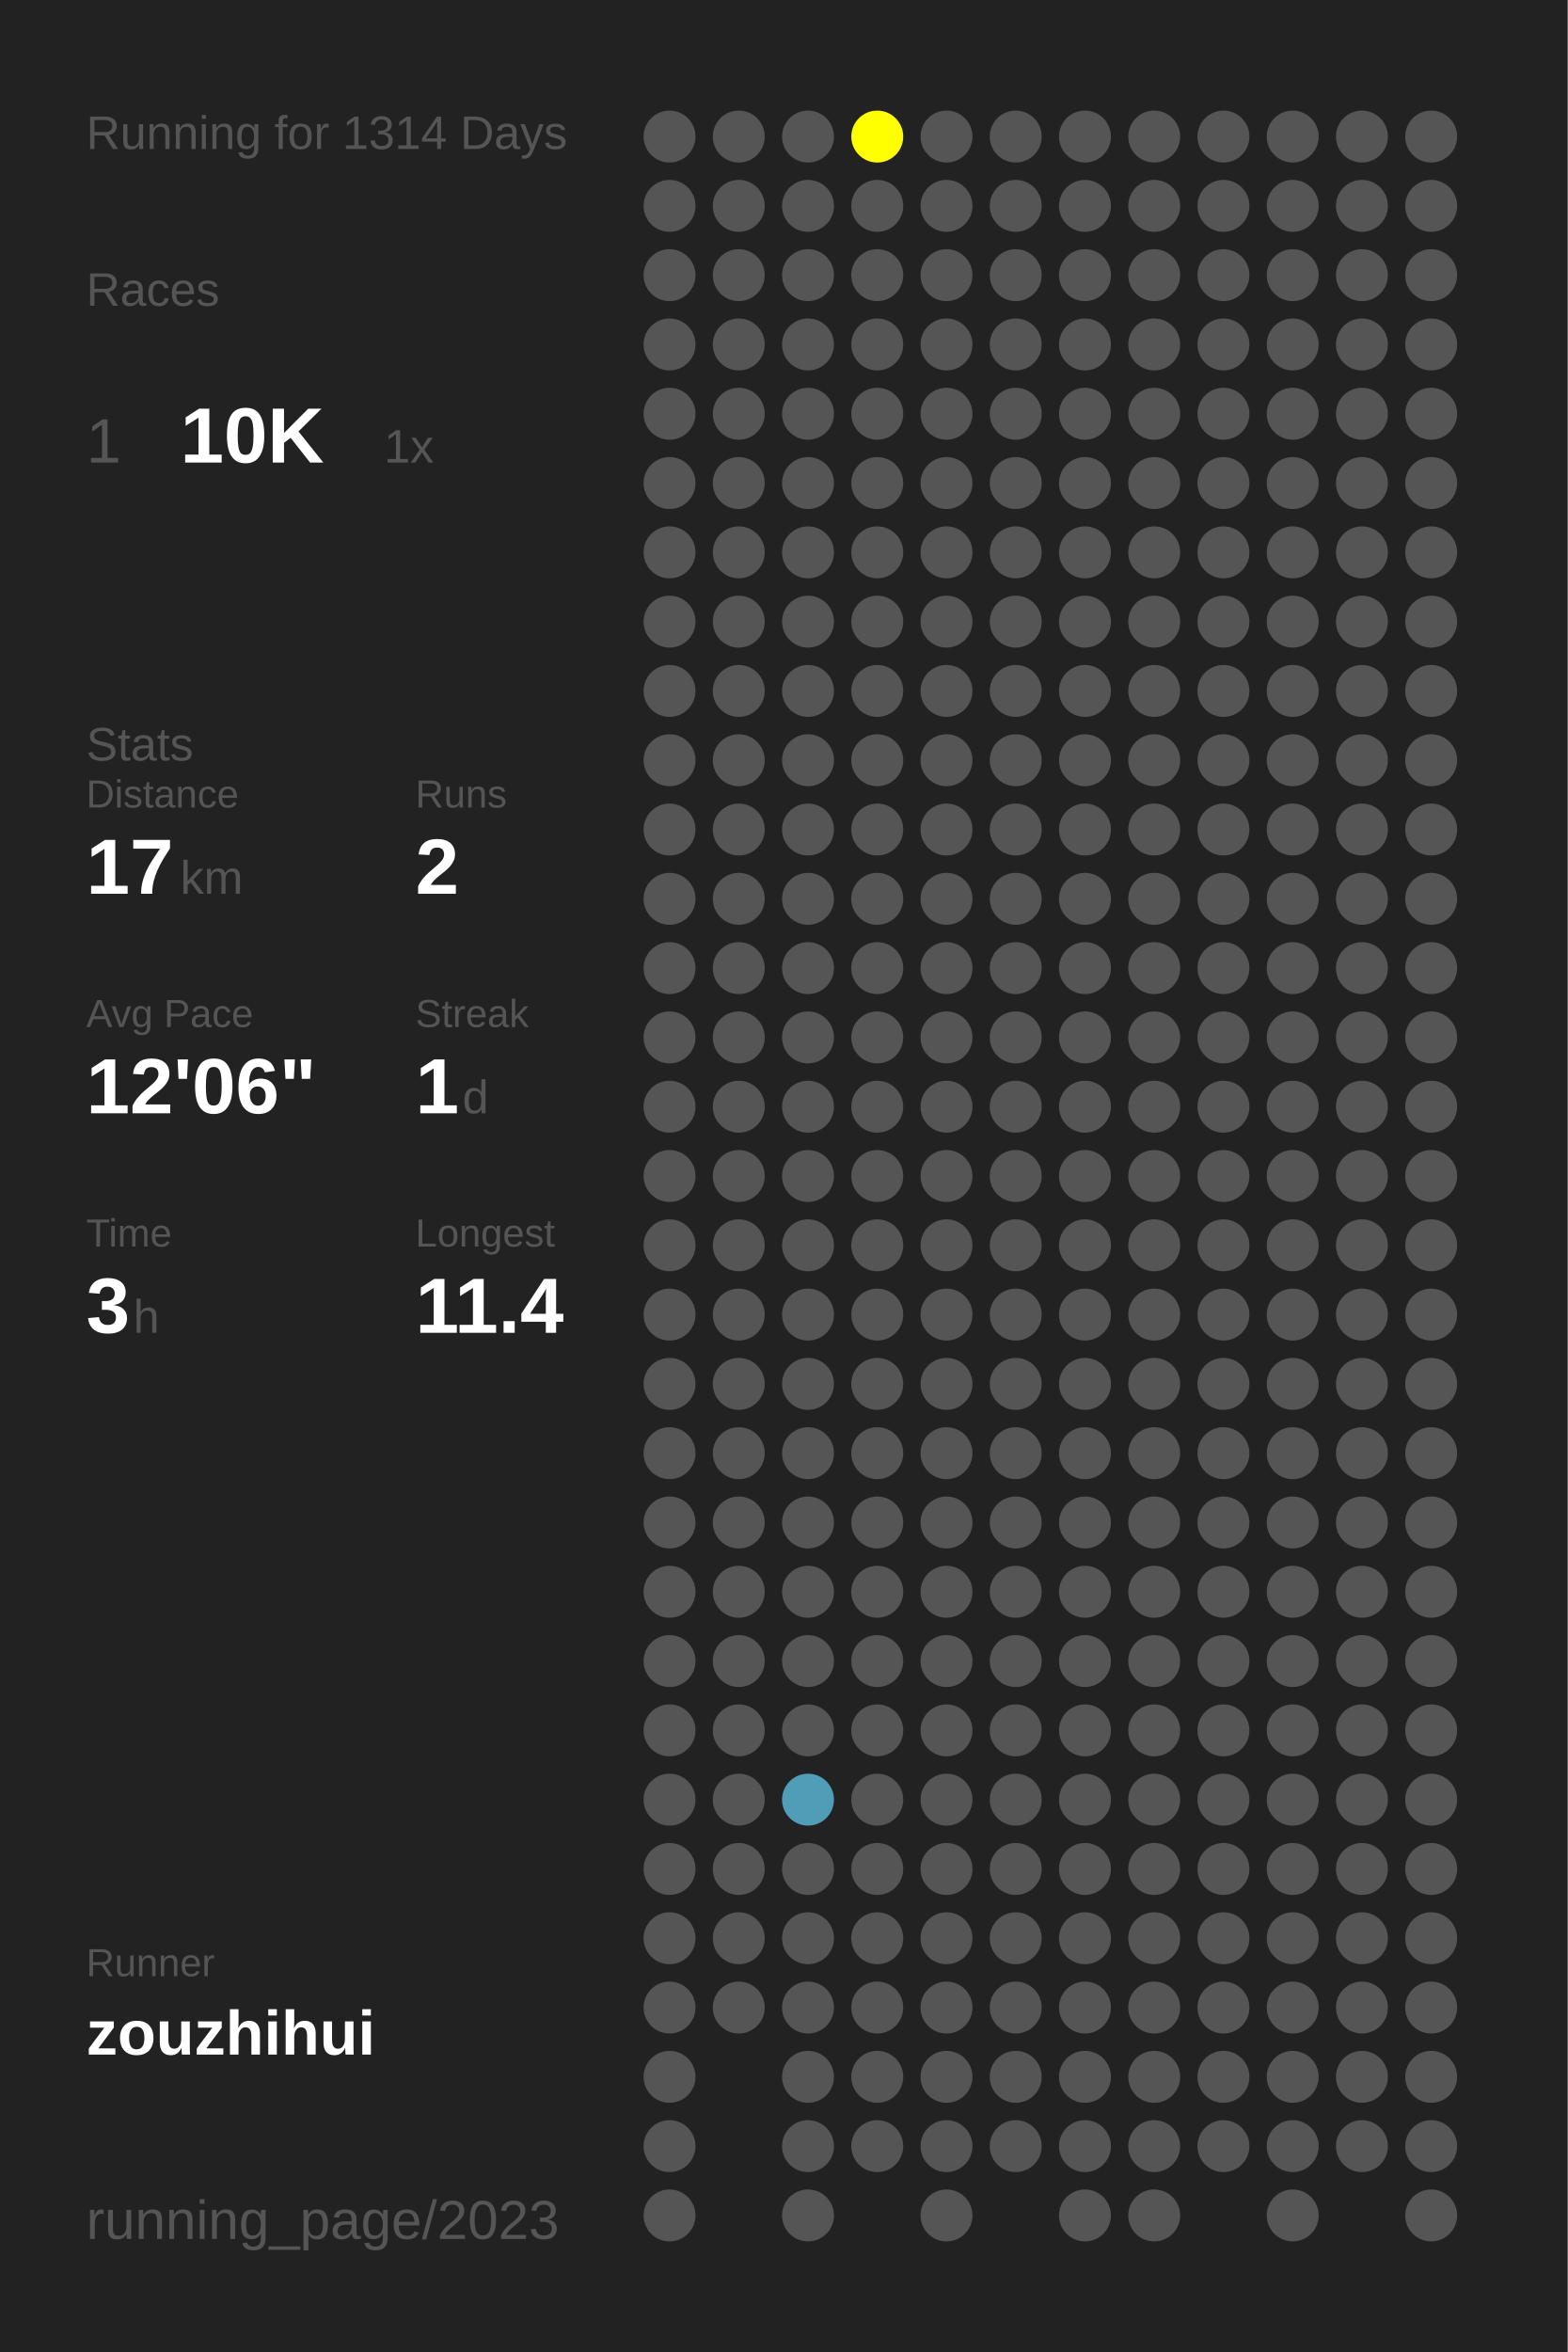
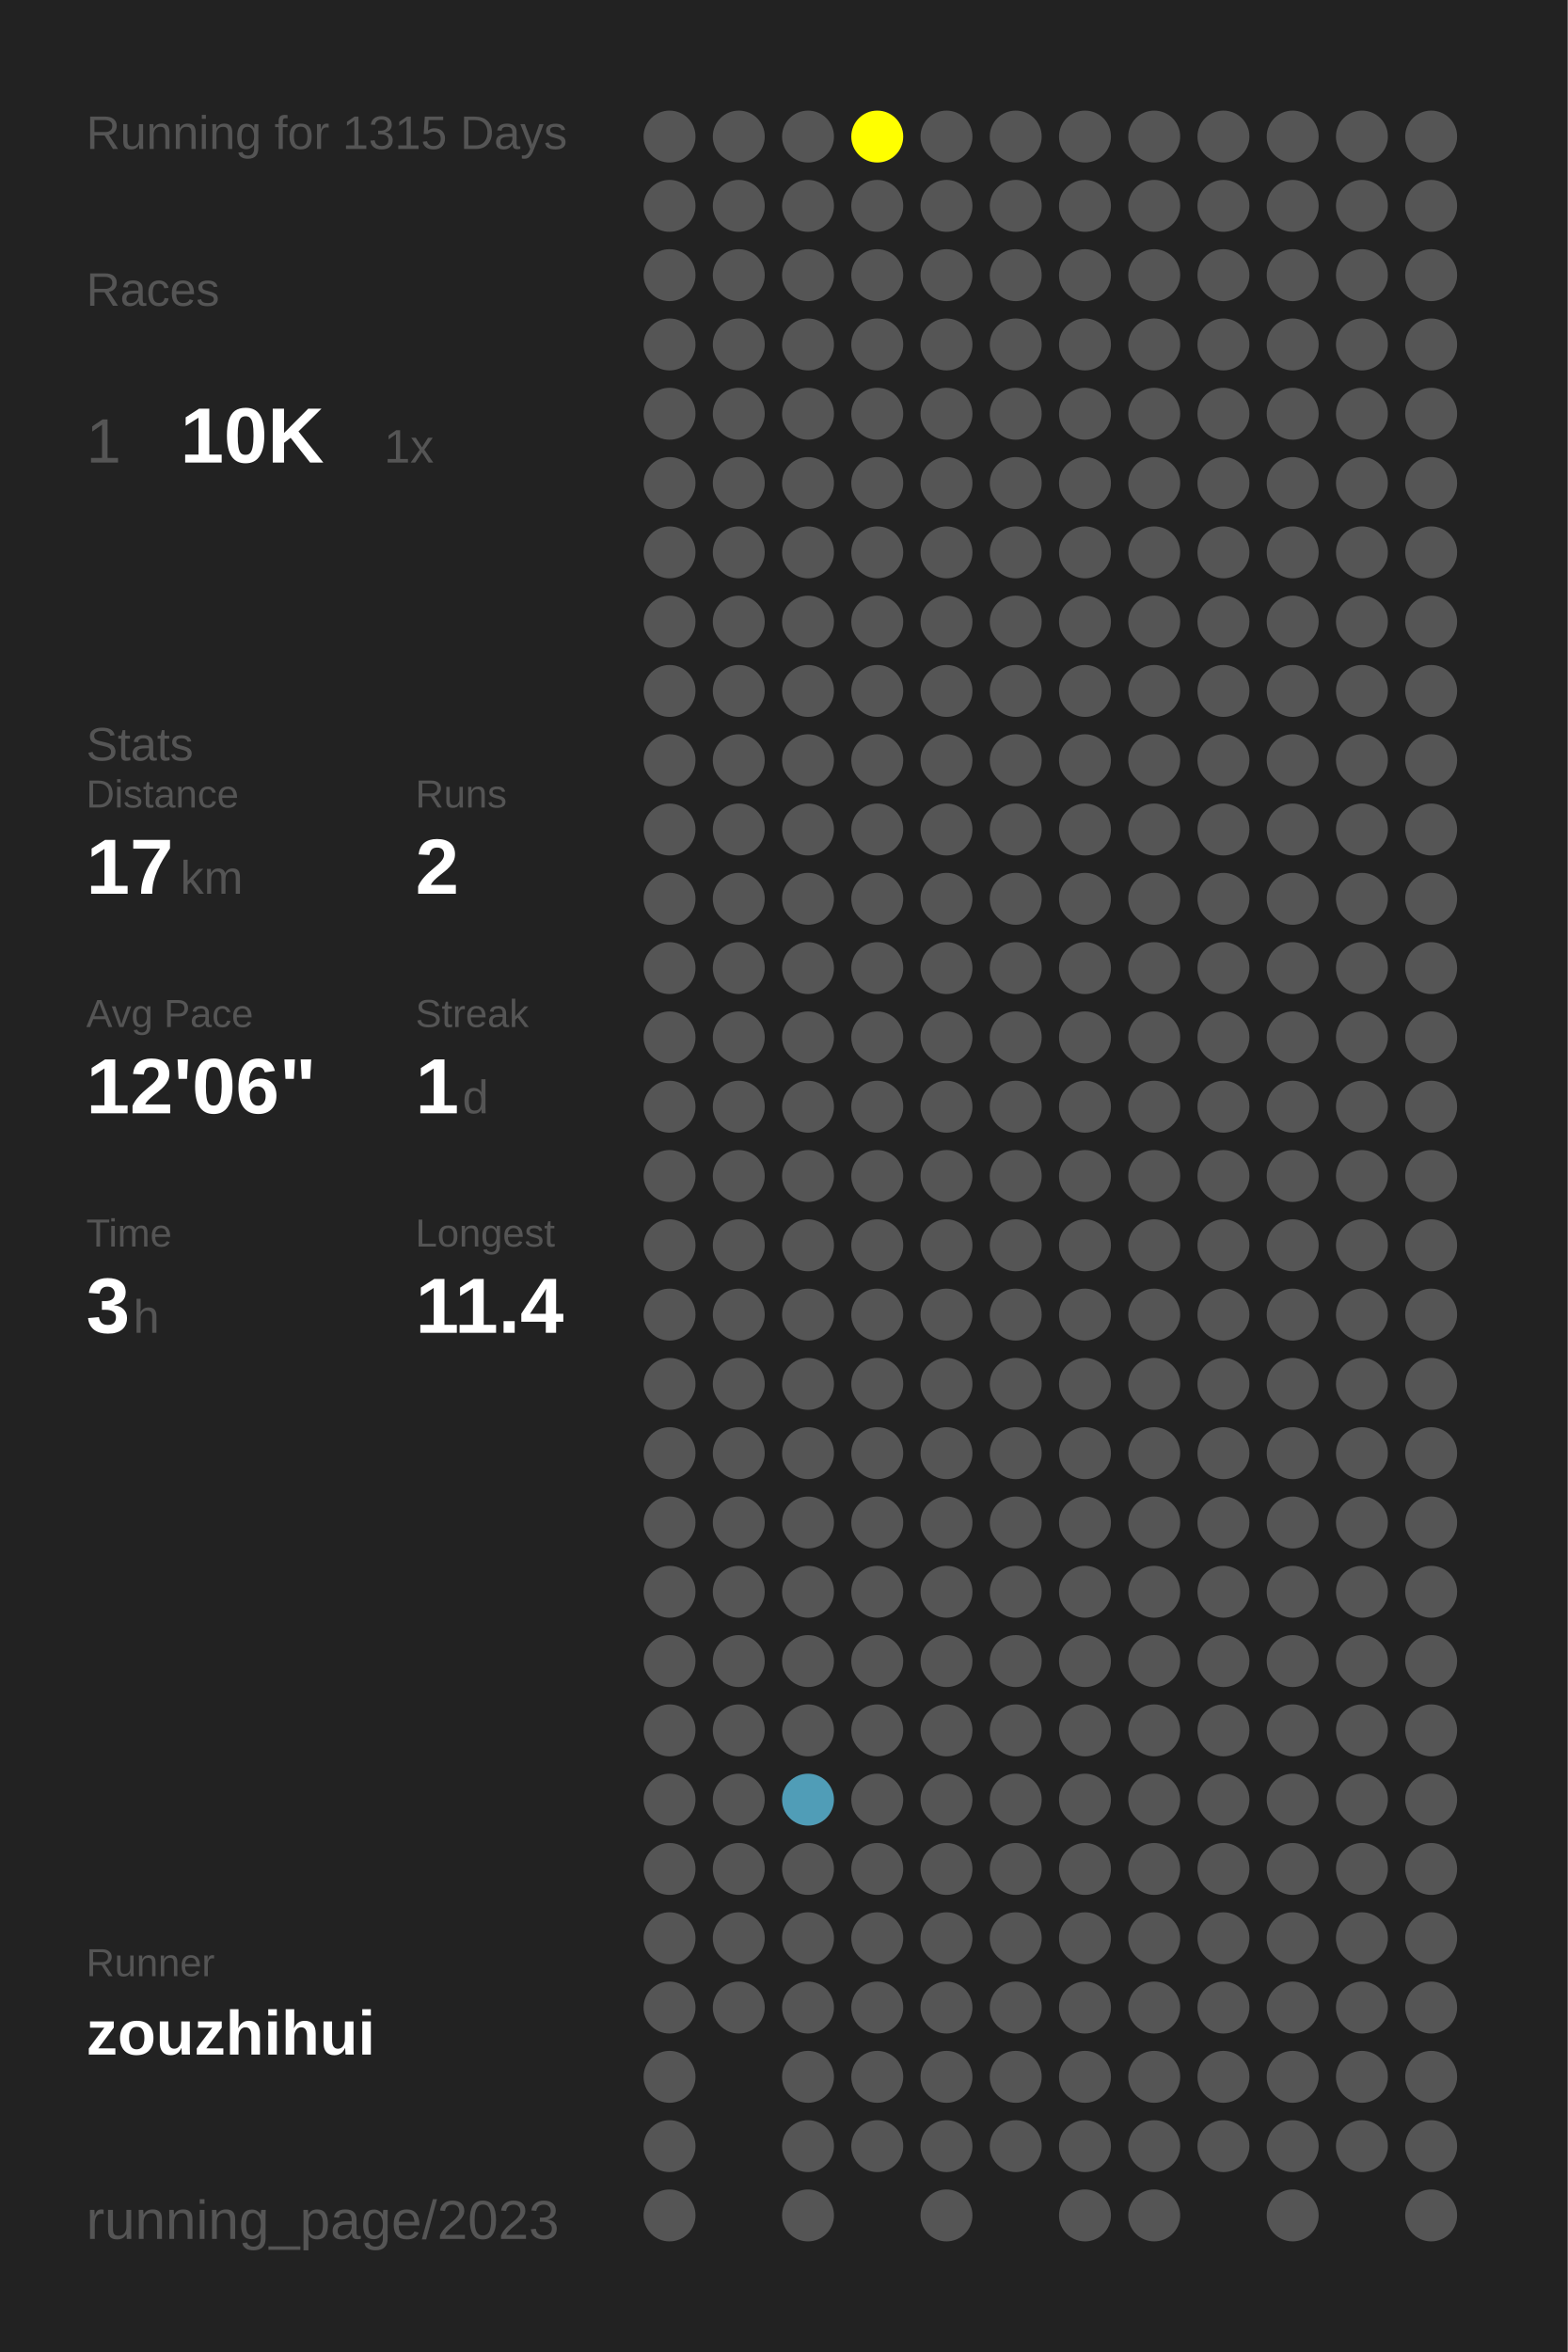
<svg xmlns="http://www.w3.org/2000/svg" baseProfile="full" height="300mm" version="1.1" viewBox="0,0,200,300" width="200mm">
  <defs />
  <rect fill="#222222" height="300" width="200" x="0" y="0" />
-   <text fill="#555555" style="font-size:6px; font-family:Arial;" x="11" y="19">Running for 1314 Days</text>
+   <text fill="#555555" style="font-size:6px; font-family:Arial;" x="11" y="19">Running for 1315 Days</text>
  <text fill="#555555" style="font-size:6px; font-family:Arial;" x="11" y="39">Races</text>
  <text fill="#555555" style="font-size:8px; font-family:Arial;" x="11" y="59">1</text>
  <text fill="#FFFFFF" style="font-size:10px; font-family:Arial; font-weight:bold;" x="23" y="59">10K</text>
  <text fill="#555555" style="font-size:6px; font-family:Arial;" x="49" y="59">1x</text>
  <text fill="#555555" style="font-size:6px; font-family:Arial;" x="11" y="97">Stats</text>
  <text fill="#555555" style="font-size:5px; font-family:Arial;" x="11" y="103">Distance</text>
  <text fill="#FFFFFF" style="font-size:10px; font-family:Arial; font-weight:bold;" x="11" y="114">17</text>
  <text fill="#555555" style="font-size:6px; font-family:Arial;" x="23" y="114">km</text>
  <text fill="#555555" style="font-size:5px; font-family:Arial;" x="53" y="103">Runs</text>
  <text fill="#FFFFFF" style="font-size:10px; font-family:Arial; font-weight:bold;" x="53" y="114">2</text>
  <text fill="#555555" style="font-size:5px; font-family:Arial;" x="11" y="131">Avg Pace</text>
  <text fill="#FFFFFF" style="font-size:10px; font-family:Arial; font-weight:bold;" x="11" y="142">12'06"</text>
  <text fill="#555555" style="font-size:5px; font-family:Arial;" x="53" y="131">Streak</text>
  <text fill="#FFFFFF" style="font-size:10px; font-family:Arial; font-weight:bold;" x="53" y="142">1</text>
  <text fill="#555555" style="font-size:6px; font-family:Arial;" x="59" y="142">d</text>
  <text fill="#555555" style="font-size:5px; font-family:Arial;" x="11" y="159">Time</text>
  <text fill="#FFFFFF" style="font-size:10px; font-family:Arial; font-weight:bold;" x="11" y="170">3</text>
  <text fill="#555555" style="font-size:6px; font-family:Arial;" x="17" y="170">h</text>
  <text fill="#555555" style="font-size:5px; font-family:Arial;" x="53" y="159">Longest</text>
  <text fill="#FFFFFF" style="font-size:10px; font-family:Arial; font-weight:bold;" x="53" y="170">11.4</text>
  <text fill="#555555" style="font-size:5px; font-family:Arial;" x="11" y="252.065">Runner</text>
  <text fill="#FFFFFF" style="font-size:8px; font-family:Arial; font-weight:bold;" x="11" y="262.065">zouzhihui</text>
  <text fill="#555555" style="font-size:7px; font-family:Arial;" x="11" y="285.581">running_page/2023</text>
  <circle cx="85.417" cy="17.419" fill="#555555" r="3.312" />
  <circle cx="85.417" cy="26.258" fill="#555555" r="3.312" />
  <circle cx="85.417" cy="35.097" fill="#555555" r="3.312" />
  <circle cx="85.417" cy="43.935" fill="#555555" r="3.312" />
  <circle cx="85.417" cy="52.774" fill="#555555" r="3.312" />
  <circle cx="85.417" cy="61.613" fill="#555555" r="3.312" />
  <circle cx="85.417" cy="70.452" fill="#555555" r="3.312" />
  <circle cx="85.417" cy="79.29" fill="#555555" r="3.312" />
  <circle cx="85.417" cy="88.129" fill="#555555" r="3.312" />
  <circle cx="85.417" cy="96.968" fill="#555555" r="3.312" />
  <circle cx="85.417" cy="105.806" fill="#555555" r="3.312" />
  <circle cx="85.417" cy="114.645" fill="#555555" r="3.312" />
  <circle cx="85.417" cy="123.484" fill="#555555" r="3.312" />
  <circle cx="85.417" cy="132.323" fill="#555555" r="3.312" />
  <circle cx="85.417" cy="141.161" fill="#555555" r="3.312" />
  <circle cx="85.417" cy="150" fill="#555555" r="3.312" />
  <circle cx="85.417" cy="158.839" fill="#555555" r="3.312" />
  <circle cx="85.417" cy="167.677" fill="#555555" r="3.312" />
  <circle cx="85.417" cy="176.516" fill="#555555" r="3.312" />
  <circle cx="85.417" cy="185.355" fill="#555555" r="3.312" />
  <circle cx="85.417" cy="194.194" fill="#555555" r="3.312" />
  <circle cx="85.417" cy="203.032" fill="#555555" r="3.312" />
  <circle cx="85.417" cy="211.871" fill="#555555" r="3.312" />
  <circle cx="85.417" cy="220.71" fill="#555555" r="3.312" />
  <circle cx="85.417" cy="229.548" fill="#555555" r="3.312" />
  <circle cx="85.417" cy="238.387" fill="#555555" r="3.312" />
  <circle cx="85.417" cy="247.226" fill="#555555" r="3.312" />
  <circle cx="85.417" cy="256.065" fill="#555555" r="3.312" />
  <circle cx="85.417" cy="264.903" fill="#555555" r="3.312" />
  <circle cx="85.417" cy="273.742" fill="#555555" r="3.312" />
  <circle cx="85.417" cy="282.581" fill="#555555" r="3.312" />
  <circle cx="94.25" cy="17.419" fill="#555555" r="3.312" />
  <circle cx="94.25" cy="26.258" fill="#555555" r="3.312" />
  <circle cx="94.25" cy="35.097" fill="#555555" r="3.312" />
  <circle cx="94.25" cy="43.935" fill="#555555" r="3.312" />
  <circle cx="94.25" cy="52.774" fill="#555555" r="3.312" />
  <circle cx="94.25" cy="61.613" fill="#555555" r="3.312" />
  <circle cx="94.25" cy="70.452" fill="#555555" r="3.312" />
  <circle cx="94.25" cy="79.29" fill="#555555" r="3.312" />
  <circle cx="94.25" cy="88.129" fill="#555555" r="3.312" />
  <circle cx="94.25" cy="96.968" fill="#555555" r="3.312" />
  <circle cx="94.25" cy="105.806" fill="#555555" r="3.312" />
  <circle cx="94.25" cy="114.645" fill="#555555" r="3.312" />
  <circle cx="94.25" cy="123.484" fill="#555555" r="3.312" />
  <circle cx="94.25" cy="132.323" fill="#555555" r="3.312" />
  <circle cx="94.25" cy="141.161" fill="#555555" r="3.312" />
  <circle cx="94.25" cy="150" fill="#555555" r="3.312" />
  <circle cx="94.25" cy="158.839" fill="#555555" r="3.312" />
  <circle cx="94.25" cy="167.677" fill="#555555" r="3.312" />
  <circle cx="94.25" cy="176.516" fill="#555555" r="3.312" />
  <circle cx="94.25" cy="185.355" fill="#555555" r="3.312" />
  <circle cx="94.25" cy="194.194" fill="#555555" r="3.312" />
  <circle cx="94.25" cy="203.032" fill="#555555" r="3.312" />
  <circle cx="94.25" cy="211.871" fill="#555555" r="3.312" />
  <circle cx="94.25" cy="220.71" fill="#555555" r="3.312" />
  <circle cx="94.25" cy="229.548" fill="#555555" r="3.312" />
  <circle cx="94.25" cy="238.387" fill="#555555" r="3.312" />
  <circle cx="94.25" cy="247.226" fill="#555555" r="3.312" />
  <circle cx="94.25" cy="256.065" fill="#555555" r="3.312" />
  <circle cx="103.083" cy="17.419" fill="#555555" r="3.312" />
  <circle cx="103.083" cy="26.258" fill="#555555" r="3.312" />
  <circle cx="103.083" cy="35.097" fill="#555555" r="3.312" />
  <circle cx="103.083" cy="43.935" fill="#555555" r="3.312" />
  <circle cx="103.083" cy="52.774" fill="#555555" r="3.312" />
  <circle cx="103.083" cy="61.613" fill="#555555" r="3.312" />
  <circle cx="103.083" cy="70.452" fill="#555555" r="3.312" />
  <circle cx="103.083" cy="79.29" fill="#555555" r="3.312" />
  <circle cx="103.083" cy="88.129" fill="#555555" r="3.312" />
  <circle cx="103.083" cy="96.968" fill="#555555" r="3.312" />
  <circle cx="103.083" cy="105.806" fill="#555555" r="3.312" />
  <circle cx="103.083" cy="114.645" fill="#555555" r="3.312" />
  <circle cx="103.083" cy="123.484" fill="#555555" r="3.312" />
  <circle cx="103.083" cy="132.323" fill="#555555" r="3.312" />
  <circle cx="103.083" cy="141.161" fill="#555555" r="3.312" />
  <circle cx="103.083" cy="150" fill="#555555" r="3.312" />
  <circle cx="103.083" cy="158.839" fill="#555555" r="3.312" />
  <circle cx="103.083" cy="167.677" fill="#555555" r="3.312" />
  <circle cx="103.083" cy="176.516" fill="#555555" r="3.312" />
  <circle cx="103.083" cy="185.355" fill="#555555" r="3.312" />
  <circle cx="103.083" cy="194.194" fill="#555555" r="3.312" />
  <circle cx="103.083" cy="203.032" fill="#555555" r="3.312" />
  <circle cx="103.083" cy="211.871" fill="#555555" r="3.312" />
  <circle cx="103.083" cy="220.71" fill="#555555" r="3.312" />
  <circle cx="103.083" cy="229.548" fill="#509db7" r="3.312" />
  <circle cx="103.083" cy="238.387" fill="#555555" r="3.312" />
  <circle cx="103.083" cy="247.226" fill="#555555" r="3.312" />
  <circle cx="103.083" cy="256.065" fill="#555555" r="3.312" />
  <circle cx="103.083" cy="264.903" fill="#555555" r="3.312" />
  <circle cx="103.083" cy="273.742" fill="#555555" r="3.312" />
  <circle cx="103.083" cy="282.581" fill="#555555" r="3.312" />
  <circle cx="111.917" cy="17.419" fill="#FFFF00" r="3.312" />
  <circle cx="111.917" cy="26.258" fill="#555555" r="3.312" />
  <circle cx="111.917" cy="35.097" fill="#555555" r="3.312" />
  <circle cx="111.917" cy="43.935" fill="#555555" r="3.312" />
  <circle cx="111.917" cy="52.774" fill="#555555" r="3.312" />
  <circle cx="111.917" cy="61.613" fill="#555555" r="3.312" />
  <circle cx="111.917" cy="70.452" fill="#555555" r="3.312" />
  <circle cx="111.917" cy="79.29" fill="#555555" r="3.312" />
  <circle cx="111.917" cy="88.129" fill="#555555" r="3.312" />
  <circle cx="111.917" cy="96.968" fill="#555555" r="3.312" />
  <circle cx="111.917" cy="105.806" fill="#555555" r="3.312" />
  <circle cx="111.917" cy="114.645" fill="#555555" r="3.312" />
  <circle cx="111.917" cy="123.484" fill="#555555" r="3.312" />
  <circle cx="111.917" cy="132.323" fill="#555555" r="3.312" />
  <circle cx="111.917" cy="141.161" fill="#555555" r="3.312" />
  <circle cx="111.917" cy="150" fill="#555555" r="3.312" />
  <circle cx="111.917" cy="158.839" fill="#555555" r="3.312" />
  <circle cx="111.917" cy="167.677" fill="#555555" r="3.312" />
  <circle cx="111.917" cy="176.516" fill="#555555" r="3.312" />
  <circle cx="111.917" cy="185.355" fill="#555555" r="3.312" />
  <circle cx="111.917" cy="194.194" fill="#555555" r="3.312" />
  <circle cx="111.917" cy="203.032" fill="#555555" r="3.312" />
  <circle cx="111.917" cy="211.871" fill="#555555" r="3.312" />
  <circle cx="111.917" cy="220.71" fill="#555555" r="3.312" />
  <circle cx="111.917" cy="229.548" fill="#555555" r="3.312" />
  <circle cx="111.917" cy="238.387" fill="#555555" r="3.312" />
  <circle cx="111.917" cy="247.226" fill="#555555" r="3.312" />
  <circle cx="111.917" cy="256.065" fill="#555555" r="3.312" />
  <circle cx="111.917" cy="264.903" fill="#555555" r="3.312" />
  <circle cx="111.917" cy="273.742" fill="#555555" r="3.312" />
  <circle cx="120.75" cy="17.419" fill="#555555" r="3.312" />
  <circle cx="120.75" cy="26.258" fill="#555555" r="3.312" />
  <circle cx="120.75" cy="35.097" fill="#555555" r="3.312" />
  <circle cx="120.75" cy="43.935" fill="#555555" r="3.312" />
  <circle cx="120.75" cy="52.774" fill="#555555" r="3.312" />
  <circle cx="120.75" cy="61.613" fill="#555555" r="3.312" />
  <circle cx="120.75" cy="70.452" fill="#555555" r="3.312" />
  <circle cx="120.75" cy="79.29" fill="#555555" r="3.312" />
  <circle cx="120.75" cy="88.129" fill="#555555" r="3.312" />
  <circle cx="120.75" cy="96.968" fill="#555555" r="3.312" />
  <circle cx="120.75" cy="105.806" fill="#555555" r="3.312" />
  <circle cx="120.75" cy="114.645" fill="#555555" r="3.312" />
  <circle cx="120.75" cy="123.484" fill="#555555" r="3.312" />
  <circle cx="120.75" cy="132.323" fill="#555555" r="3.312" />
  <circle cx="120.75" cy="141.161" fill="#555555" r="3.312" />
  <circle cx="120.75" cy="150" fill="#555555" r="3.312" />
  <circle cx="120.75" cy="158.839" fill="#555555" r="3.312" />
  <circle cx="120.75" cy="167.677" fill="#555555" r="3.312" />
  <circle cx="120.75" cy="176.516" fill="#555555" r="3.312" />
  <circle cx="120.75" cy="185.355" fill="#555555" r="3.312" />
  <circle cx="120.75" cy="194.194" fill="#555555" r="3.312" />
  <circle cx="120.75" cy="203.032" fill="#555555" r="3.312" />
  <circle cx="120.75" cy="211.871" fill="#555555" r="3.312" />
  <circle cx="120.75" cy="220.71" fill="#555555" r="3.312" />
  <circle cx="120.75" cy="229.548" fill="#555555" r="3.312" />
  <circle cx="120.75" cy="238.387" fill="#555555" r="3.312" />
  <circle cx="120.75" cy="247.226" fill="#555555" r="3.312" />
  <circle cx="120.75" cy="256.065" fill="#555555" r="3.312" />
  <circle cx="120.75" cy="264.903" fill="#555555" r="3.312" />
  <circle cx="120.75" cy="273.742" fill="#555555" r="3.312" />
  <circle cx="120.75" cy="282.581" fill="#555555" r="3.312" />
  <circle cx="129.583" cy="17.419" fill="#555555" r="3.312" />
  <circle cx="129.583" cy="26.258" fill="#555555" r="3.312" />
  <circle cx="129.583" cy="35.097" fill="#555555" r="3.312" />
  <circle cx="129.583" cy="43.935" fill="#555555" r="3.312" />
  <circle cx="129.583" cy="52.774" fill="#555555" r="3.312" />
  <circle cx="129.583" cy="61.613" fill="#555555" r="3.312" />
  <circle cx="129.583" cy="70.452" fill="#555555" r="3.312" />
  <circle cx="129.583" cy="79.29" fill="#555555" r="3.312" />
  <circle cx="129.583" cy="88.129" fill="#555555" r="3.312" />
  <circle cx="129.583" cy="96.968" fill="#555555" r="3.312" />
  <circle cx="129.583" cy="105.806" fill="#555555" r="3.312" />
  <circle cx="129.583" cy="114.645" fill="#555555" r="3.312" />
  <circle cx="129.583" cy="123.484" fill="#555555" r="3.312" />
  <circle cx="129.583" cy="132.323" fill="#555555" r="3.312" />
  <circle cx="129.583" cy="141.161" fill="#555555" r="3.312" />
  <circle cx="129.583" cy="150" fill="#555555" r="3.312" />
  <circle cx="129.583" cy="158.839" fill="#555555" r="3.312" />
  <circle cx="129.583" cy="167.677" fill="#555555" r="3.312" />
  <circle cx="129.583" cy="176.516" fill="#555555" r="3.312" />
  <circle cx="129.583" cy="185.355" fill="#555555" r="3.312" />
  <circle cx="129.583" cy="194.194" fill="#555555" r="3.312" />
  <circle cx="129.583" cy="203.032" fill="#555555" r="3.312" />
  <circle cx="129.583" cy="211.871" fill="#555555" r="3.312" />
  <circle cx="129.583" cy="220.71" fill="#555555" r="3.312" />
  <circle cx="129.583" cy="229.548" fill="#555555" r="3.312" />
  <circle cx="129.583" cy="238.387" fill="#555555" r="3.312" />
  <circle cx="129.583" cy="247.226" fill="#555555" r="3.312" />
  <circle cx="129.583" cy="256.065" fill="#555555" r="3.312" />
  <circle cx="129.583" cy="264.903" fill="#555555" r="3.312" />
  <circle cx="129.583" cy="273.742" fill="#555555" r="3.312" />
  <circle cx="138.417" cy="17.419" fill="#555555" r="3.312" />
  <circle cx="138.417" cy="26.258" fill="#555555" r="3.312" />
  <circle cx="138.417" cy="35.097" fill="#555555" r="3.312" />
  <circle cx="138.417" cy="43.935" fill="#555555" r="3.312" />
  <circle cx="138.417" cy="52.774" fill="#555555" r="3.312" />
  <circle cx="138.417" cy="61.613" fill="#555555" r="3.312" />
  <circle cx="138.417" cy="70.452" fill="#555555" r="3.312" />
  <circle cx="138.417" cy="79.29" fill="#555555" r="3.312" />
  <circle cx="138.417" cy="88.129" fill="#555555" r="3.312" />
  <circle cx="138.417" cy="96.968" fill="#555555" r="3.312" />
  <circle cx="138.417" cy="105.806" fill="#555555" r="3.312" />
  <circle cx="138.417" cy="114.645" fill="#555555" r="3.312" />
  <circle cx="138.417" cy="123.484" fill="#555555" r="3.312" />
  <circle cx="138.417" cy="132.323" fill="#555555" r="3.312" />
  <circle cx="138.417" cy="141.161" fill="#555555" r="3.312" />
  <circle cx="138.417" cy="150" fill="#555555" r="3.312" />
  <circle cx="138.417" cy="158.839" fill="#555555" r="3.312" />
  <circle cx="138.417" cy="167.677" fill="#555555" r="3.312" />
  <circle cx="138.417" cy="176.516" fill="#555555" r="3.312" />
  <circle cx="138.417" cy="185.355" fill="#555555" r="3.312" />
  <circle cx="138.417" cy="194.194" fill="#555555" r="3.312" />
  <circle cx="138.417" cy="203.032" fill="#555555" r="3.312" />
  <circle cx="138.417" cy="211.871" fill="#555555" r="3.312" />
  <circle cx="138.417" cy="220.71" fill="#555555" r="3.312" />
  <circle cx="138.417" cy="229.548" fill="#555555" r="3.312" />
  <circle cx="138.417" cy="238.387" fill="#555555" r="3.312" />
  <circle cx="138.417" cy="247.226" fill="#555555" r="3.312" />
  <circle cx="138.417" cy="256.065" fill="#555555" r="3.312" />
  <circle cx="138.417" cy="264.903" fill="#555555" r="3.312" />
  <circle cx="138.417" cy="273.742" fill="#555555" r="3.312" />
  <circle cx="138.417" cy="282.581" fill="#555555" r="3.312" />
  <circle cx="147.25" cy="17.419" fill="#555555" r="3.312" />
  <circle cx="147.25" cy="26.258" fill="#555555" r="3.312" />
  <circle cx="147.25" cy="35.097" fill="#555555" r="3.312" />
  <circle cx="147.25" cy="43.935" fill="#555555" r="3.312" />
  <circle cx="147.25" cy="52.774" fill="#555555" r="3.312" />
  <circle cx="147.25" cy="61.613" fill="#555555" r="3.312" />
  <circle cx="147.25" cy="70.452" fill="#555555" r="3.312" />
  <circle cx="147.25" cy="79.29" fill="#555555" r="3.312" />
  <circle cx="147.25" cy="88.129" fill="#555555" r="3.312" />
  <circle cx="147.25" cy="96.968" fill="#555555" r="3.312" />
  <circle cx="147.25" cy="105.806" fill="#555555" r="3.312" />
  <circle cx="147.25" cy="114.645" fill="#555555" r="3.312" />
  <circle cx="147.25" cy="123.484" fill="#555555" r="3.312" />
  <circle cx="147.25" cy="132.323" fill="#555555" r="3.312" />
  <circle cx="147.25" cy="141.161" fill="#555555" r="3.312" />
  <circle cx="147.25" cy="150" fill="#555555" r="3.312" />
  <circle cx="147.25" cy="158.839" fill="#555555" r="3.312" />
  <circle cx="147.25" cy="167.677" fill="#555555" r="3.312" />
  <circle cx="147.25" cy="176.516" fill="#555555" r="3.312" />
  <circle cx="147.25" cy="185.355" fill="#555555" r="3.312" />
  <circle cx="147.25" cy="194.194" fill="#555555" r="3.312" />
  <circle cx="147.25" cy="203.032" fill="#555555" r="3.312" />
  <circle cx="147.25" cy="211.871" fill="#555555" r="3.312" />
  <circle cx="147.25" cy="220.71" fill="#555555" r="3.312" />
  <circle cx="147.25" cy="229.548" fill="#555555" r="3.312" />
  <circle cx="147.25" cy="238.387" fill="#555555" r="3.312" />
  <circle cx="147.25" cy="247.226" fill="#555555" r="3.312" />
  <circle cx="147.25" cy="256.065" fill="#555555" r="3.312" />
  <circle cx="147.25" cy="264.903" fill="#555555" r="3.312" />
  <circle cx="147.25" cy="273.742" fill="#555555" r="3.312" />
  <circle cx="147.25" cy="282.581" fill="#555555" r="3.312" />
  <circle cx="156.083" cy="17.419" fill="#555555" r="3.312" />
  <circle cx="156.083" cy="26.258" fill="#555555" r="3.312" />
  <circle cx="156.083" cy="35.097" fill="#555555" r="3.312" />
  <circle cx="156.083" cy="43.935" fill="#555555" r="3.312" />
  <circle cx="156.083" cy="52.774" fill="#555555" r="3.312" />
  <circle cx="156.083" cy="61.613" fill="#555555" r="3.312" />
  <circle cx="156.083" cy="70.452" fill="#555555" r="3.312" />
  <circle cx="156.083" cy="79.29" fill="#555555" r="3.312" />
  <circle cx="156.083" cy="88.129" fill="#555555" r="3.312" />
  <circle cx="156.083" cy="96.968" fill="#555555" r="3.312" />
  <circle cx="156.083" cy="105.806" fill="#555555" r="3.312" />
  <circle cx="156.083" cy="114.645" fill="#555555" r="3.312" />
  <circle cx="156.083" cy="123.484" fill="#555555" r="3.312" />
  <circle cx="156.083" cy="132.323" fill="#555555" r="3.312" />
  <circle cx="156.083" cy="141.161" fill="#555555" r="3.312" />
  <circle cx="156.083" cy="150" fill="#555555" r="3.312" />
  <circle cx="156.083" cy="158.839" fill="#555555" r="3.312" />
  <circle cx="156.083" cy="167.677" fill="#555555" r="3.312" />
  <circle cx="156.083" cy="176.516" fill="#555555" r="3.312" />
  <circle cx="156.083" cy="185.355" fill="#555555" r="3.312" />
  <circle cx="156.083" cy="194.194" fill="#555555" r="3.312" />
  <circle cx="156.083" cy="203.032" fill="#555555" r="3.312" />
  <circle cx="156.083" cy="211.871" fill="#555555" r="3.312" />
  <circle cx="156.083" cy="220.71" fill="#555555" r="3.312" />
  <circle cx="156.083" cy="229.548" fill="#555555" r="3.312" />
  <circle cx="156.083" cy="238.387" fill="#555555" r="3.312" />
  <circle cx="156.083" cy="247.226" fill="#555555" r="3.312" />
  <circle cx="156.083" cy="256.065" fill="#555555" r="3.312" />
  <circle cx="156.083" cy="264.903" fill="#555555" r="3.312" />
  <circle cx="156.083" cy="273.742" fill="#555555" r="3.312" />
  <circle cx="164.917" cy="17.419" fill="#555555" r="3.312" />
  <circle cx="164.917" cy="26.258" fill="#555555" r="3.312" />
  <circle cx="164.917" cy="35.097" fill="#555555" r="3.312" />
  <circle cx="164.917" cy="43.935" fill="#555555" r="3.312" />
  <circle cx="164.917" cy="52.774" fill="#555555" r="3.312" />
  <circle cx="164.917" cy="61.613" fill="#555555" r="3.312" />
  <circle cx="164.917" cy="70.452" fill="#555555" r="3.312" />
  <circle cx="164.917" cy="79.29" fill="#555555" r="3.312" />
  <circle cx="164.917" cy="88.129" fill="#555555" r="3.312" />
  <circle cx="164.917" cy="96.968" fill="#555555" r="3.312" />
  <circle cx="164.917" cy="105.806" fill="#555555" r="3.312" />
  <circle cx="164.917" cy="114.645" fill="#555555" r="3.312" />
  <circle cx="164.917" cy="123.484" fill="#555555" r="3.312" />
  <circle cx="164.917" cy="132.323" fill="#555555" r="3.312" />
  <circle cx="164.917" cy="141.161" fill="#555555" r="3.312" />
  <circle cx="164.917" cy="150" fill="#555555" r="3.312" />
  <circle cx="164.917" cy="158.839" fill="#555555" r="3.312" />
  <circle cx="164.917" cy="167.677" fill="#555555" r="3.312" />
  <circle cx="164.917" cy="176.516" fill="#555555" r="3.312" />
  <circle cx="164.917" cy="185.355" fill="#555555" r="3.312" />
  <circle cx="164.917" cy="194.194" fill="#555555" r="3.312" />
  <circle cx="164.917" cy="203.032" fill="#555555" r="3.312" />
  <circle cx="164.917" cy="211.871" fill="#555555" r="3.312" />
  <circle cx="164.917" cy="220.71" fill="#555555" r="3.312" />
  <circle cx="164.917" cy="229.548" fill="#555555" r="3.312" />
  <circle cx="164.917" cy="238.387" fill="#555555" r="3.312" />
  <circle cx="164.917" cy="247.226" fill="#555555" r="3.312" />
  <circle cx="164.917" cy="256.065" fill="#555555" r="3.312" />
  <circle cx="164.917" cy="264.903" fill="#555555" r="3.312" />
  <circle cx="164.917" cy="273.742" fill="#555555" r="3.312" />
  <circle cx="164.917" cy="282.581" fill="#555555" r="3.312" />
  <circle cx="173.75" cy="17.419" fill="#555555" r="3.312" />
  <circle cx="173.75" cy="26.258" fill="#555555" r="3.312" />
  <circle cx="173.75" cy="35.097" fill="#555555" r="3.312" />
  <circle cx="173.75" cy="43.935" fill="#555555" r="3.312" />
  <circle cx="173.75" cy="52.774" fill="#555555" r="3.312" />
  <circle cx="173.75" cy="61.613" fill="#555555" r="3.312" />
  <circle cx="173.75" cy="70.452" fill="#555555" r="3.312" />
  <circle cx="173.75" cy="79.29" fill="#555555" r="3.312" />
  <circle cx="173.75" cy="88.129" fill="#555555" r="3.312" />
  <circle cx="173.75" cy="96.968" fill="#555555" r="3.312" />
  <circle cx="173.75" cy="105.806" fill="#555555" r="3.312" />
  <circle cx="173.75" cy="114.645" fill="#555555" r="3.312" />
  <circle cx="173.75" cy="123.484" fill="#555555" r="3.312" />
  <circle cx="173.75" cy="132.323" fill="#555555" r="3.312" />
  <circle cx="173.75" cy="141.161" fill="#555555" r="3.312" />
  <circle cx="173.75" cy="150" fill="#555555" r="3.312" />
  <circle cx="173.75" cy="158.839" fill="#555555" r="3.312" />
  <circle cx="173.75" cy="167.677" fill="#555555" r="3.312" />
  <circle cx="173.75" cy="176.516" fill="#555555" r="3.312" />
  <circle cx="173.75" cy="185.355" fill="#555555" r="3.312" />
  <circle cx="173.75" cy="194.194" fill="#555555" r="3.312" />
  <circle cx="173.75" cy="203.032" fill="#555555" r="3.312" />
  <circle cx="173.75" cy="211.871" fill="#555555" r="3.312" />
  <circle cx="173.75" cy="220.71" fill="#555555" r="3.312" />
  <circle cx="173.75" cy="229.548" fill="#555555" r="3.312" />
  <circle cx="173.75" cy="238.387" fill="#555555" r="3.312" />
  <circle cx="173.75" cy="247.226" fill="#555555" r="3.312" />
  <circle cx="173.75" cy="256.065" fill="#555555" r="3.312" />
  <circle cx="173.75" cy="264.903" fill="#555555" r="3.312" />
  <circle cx="173.75" cy="273.742" fill="#555555" r="3.312" />
  <circle cx="182.583" cy="17.419" fill="#555555" r="3.312" />
  <circle cx="182.583" cy="26.258" fill="#555555" r="3.312" />
  <circle cx="182.583" cy="35.097" fill="#555555" r="3.312" />
  <circle cx="182.583" cy="43.935" fill="#555555" r="3.312" />
  <circle cx="182.583" cy="52.774" fill="#555555" r="3.312" />
  <circle cx="182.583" cy="61.613" fill="#555555" r="3.312" />
  <circle cx="182.583" cy="70.452" fill="#555555" r="3.312" />
  <circle cx="182.583" cy="79.29" fill="#555555" r="3.312" />
  <circle cx="182.583" cy="88.129" fill="#555555" r="3.312" />
  <circle cx="182.583" cy="96.968" fill="#555555" r="3.312" />
  <circle cx="182.583" cy="105.806" fill="#555555" r="3.312" />
  <circle cx="182.583" cy="114.645" fill="#555555" r="3.312" />
  <circle cx="182.583" cy="123.484" fill="#555555" r="3.312" />
  <circle cx="182.583" cy="132.323" fill="#555555" r="3.312" />
  <circle cx="182.583" cy="141.161" fill="#555555" r="3.312" />
  <circle cx="182.583" cy="150" fill="#555555" r="3.312" />
  <circle cx="182.583" cy="158.839" fill="#555555" r="3.312" />
  <circle cx="182.583" cy="167.677" fill="#555555" r="3.312" />
  <circle cx="182.583" cy="176.516" fill="#555555" r="3.312" />
  <circle cx="182.583" cy="185.355" fill="#555555" r="3.312" />
  <circle cx="182.583" cy="194.194" fill="#555555" r="3.312" />
  <circle cx="182.583" cy="203.032" fill="#555555" r="3.312" />
  <circle cx="182.583" cy="211.871" fill="#555555" r="3.312" />
  <circle cx="182.583" cy="220.71" fill="#555555" r="3.312" />
  <circle cx="182.583" cy="229.548" fill="#555555" r="3.312" />
  <circle cx="182.583" cy="238.387" fill="#555555" r="3.312" />
  <circle cx="182.583" cy="247.226" fill="#555555" r="3.312" />
  <circle cx="182.583" cy="256.065" fill="#555555" r="3.312" />
  <circle cx="182.583" cy="264.903" fill="#555555" r="3.312" />
  <circle cx="182.583" cy="273.742" fill="#555555" r="3.312" />
  <circle cx="182.583" cy="282.581" fill="#555555" r="3.312" />
</svg>
